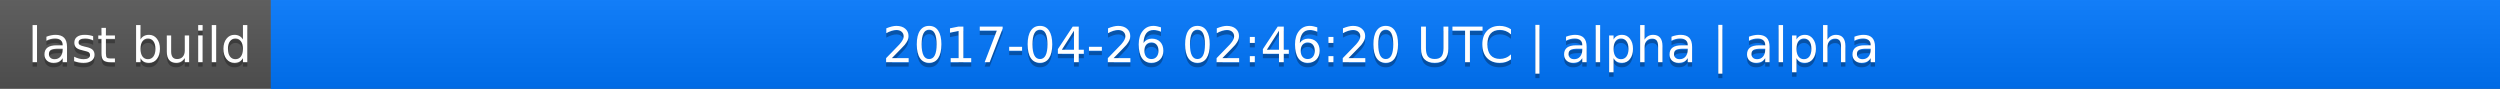
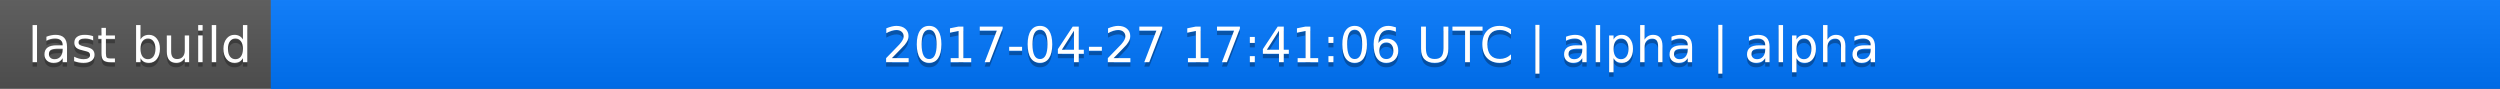
<svg xmlns="http://www.w3.org/2000/svg" width="563" height="20">
  <linearGradient id="a" x2="0" y2="100%">
    <stop offset="0" stop-color="#bbb" stop-opacity=".1" />
    <stop offset="1" stop-opacity=".1" />
  </linearGradient>
  <rect rx="0" width="563" height="20" fill="#555" />
  <rect rx="0" x="61" width="502" height="20" fill="#07f" />
  <path fill="#07f" d="M61 0h4v20h-4z" />
  <rect rx="0" width="563" height="20" fill="url(#a)" />
  <g fill="#fff" text-anchor="middle" font-family="DejaVu Sans,Verdana,Geneva,sans-serif" font-size="11">
    <text x="31.5" y="15" fill="#010101" fill-opacity=".3">last build</text>
    <text x="31.5" y="14">last build</text>
-     <text x="311" y="15" fill="#010101" fill-opacity=".3">2017-04-26 02:46:20 UTC | alpha | alpha</text>
-     <text x="311" y="14">2017-04-26 02:46:20 UTC | alpha | alpha</text>
+     <text x="311" y="15" fill="#010101" fill-opacity=".3">2017-04-27 17:41:06 UTC | alpha | alpha</text>
+     <text x="311" y="14">2017-04-27 17:41:06 UTC | alpha | alpha</text>
  </g>
</svg>
